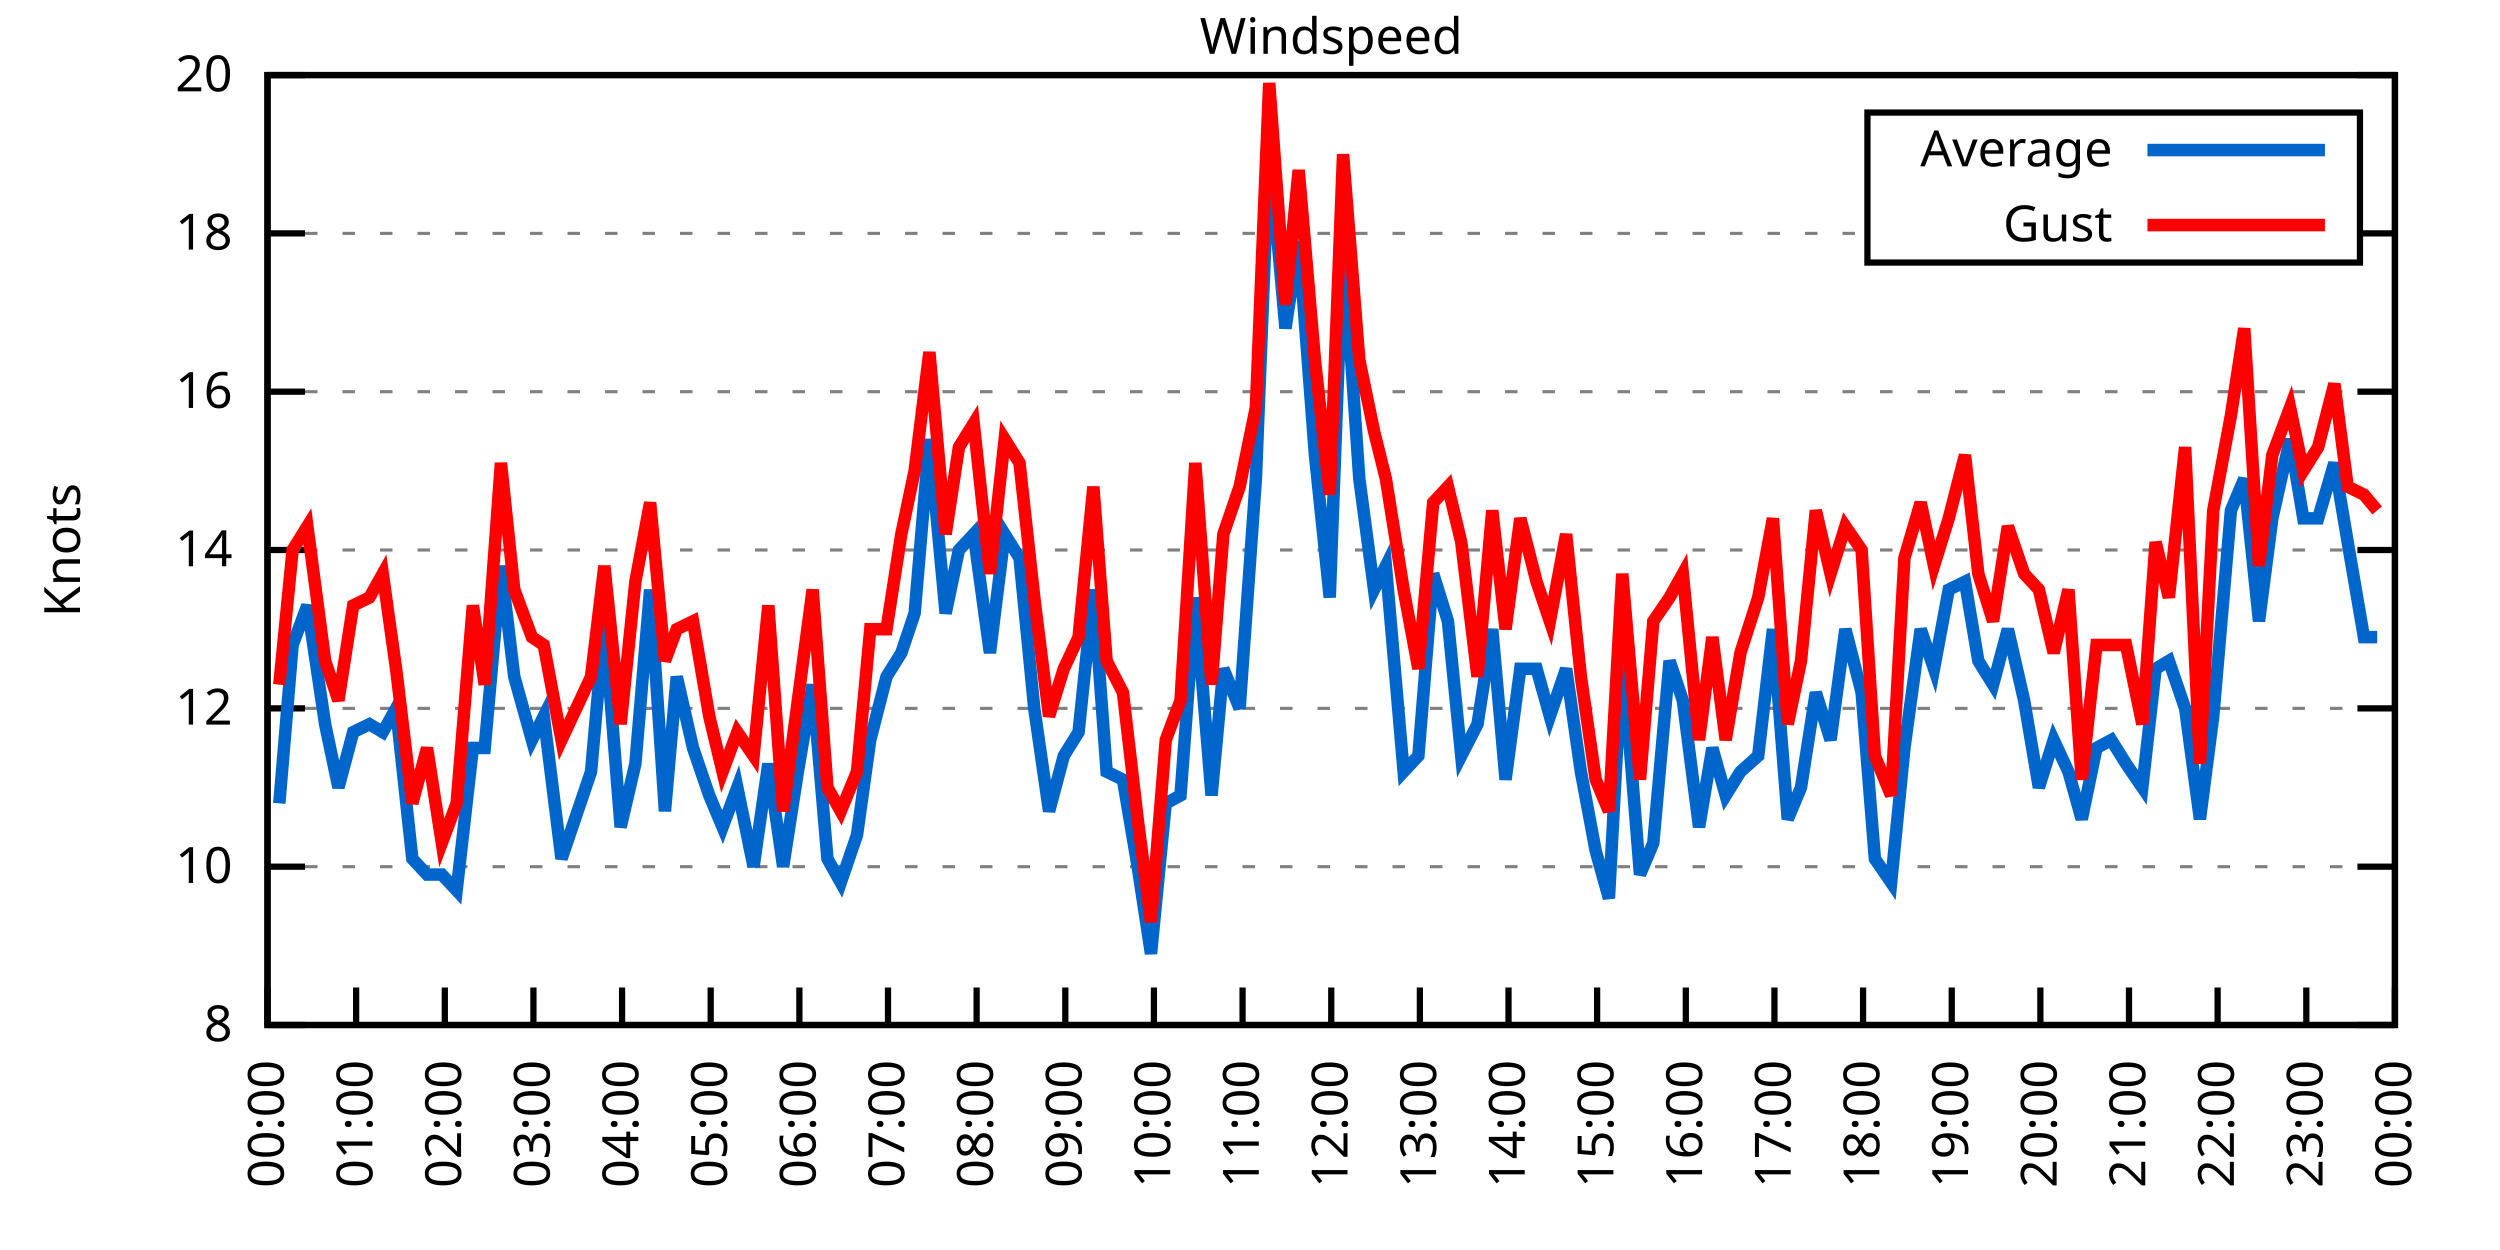
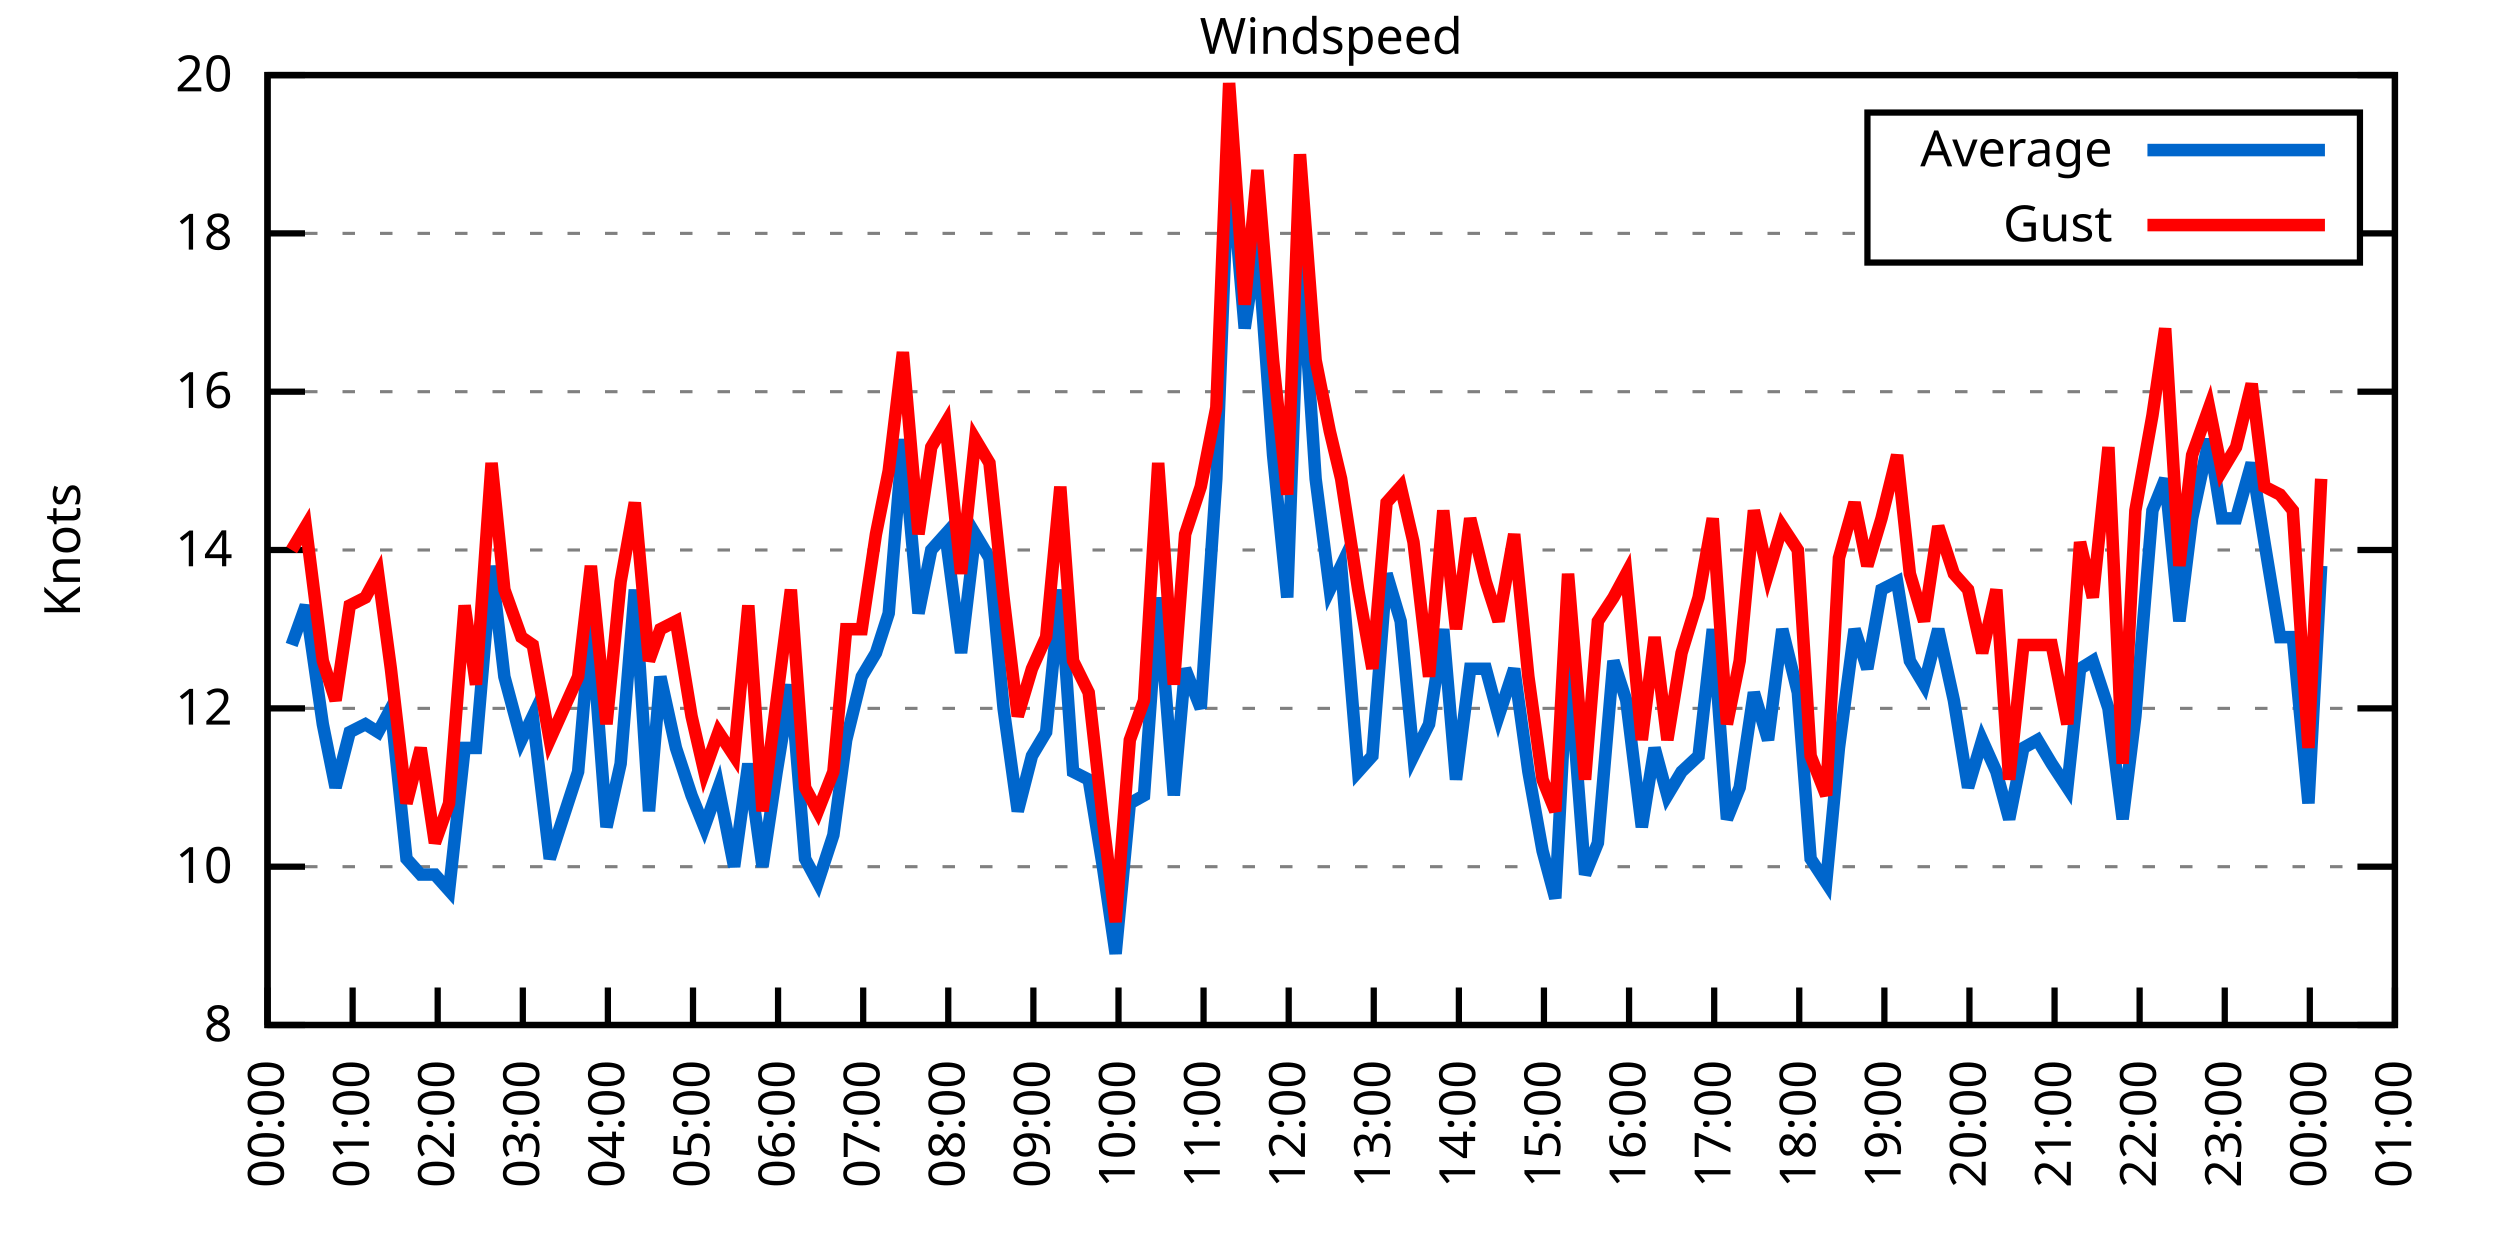
<svg xmlns="http://www.w3.org/2000/svg" xmlns:xlink="http://www.w3.org/1999/xlink" width="400" height="200" viewBox="0 0 400 200">
  <g id="gnuplot_canvas">
    <rect x="0" y="0" width="400" height="200" fill="none" />
    <defs>
      <circle id="gpDot" r="0.5" stroke-width="0.5" stroke="currentColor" />
      <path id="gpPt0" stroke-width="0.333" stroke="currentColor" d="M-1,0 h2 M0,-1 v2" />
      <path id="gpPt1" stroke-width="0.333" stroke="currentColor" d="M-1,-1 L1,1 M1,-1 L-1,1" />
      <path id="gpPt2" stroke-width="0.333" stroke="currentColor" d="M-1,0 L1,0 M0,-1 L0,1 M-1,-1 L1,1 M-1,1 L1,-1" />
      <rect id="gpPt3" stroke-width="0.333" stroke="currentColor" x="-1" y="-1" width="2" height="2" />
      <rect id="gpPt4" stroke-width="0.333" stroke="currentColor" fill="currentColor" x="-1" y="-1" width="2" height="2" />
      <circle id="gpPt5" stroke-width="0.333" stroke="currentColor" cx="0" cy="0" r="1" />
      <use xlink:href="#gpPt5" id="gpPt6" fill="currentColor" stroke="none" />
      <path id="gpPt7" stroke-width="0.333" stroke="currentColor" d="M0,-1.33 L-1.33,0.67 L1.33,0.67 z" />
      <use xlink:href="#gpPt7" id="gpPt8" fill="currentColor" stroke="none" />
      <use xlink:href="#gpPt7" id="gpPt9" stroke="currentColor" transform="rotate(180)" />
      <use xlink:href="#gpPt9" id="gpPt10" fill="currentColor" stroke="none" />
      <use xlink:href="#gpPt3" id="gpPt11" stroke="currentColor" transform="rotate(45)" />
      <use xlink:href="#gpPt11" id="gpPt12" fill="currentColor" stroke="none" />
      <path id="gpPt13" stroke-width="0.333" stroke="currentColor" d="M0,1.330 L1.265,0.411 L0.782,-1.067 L-0.782,-1.076 L-1.265,0.411 z" />
      <use xlink:href="#gpPt13" id="gpPt14" fill="currentColor" stroke="none" />
      <filter id="textbox" filterUnits="objectBoundingBox" x="0" y="0" height="1" width="1">
        <feFlood flood-color="white" flood-opacity="1" result="bgnd" />
        <feComposite in="SourceGraphic" in2="bgnd" operator="atop" />
      </filter>
      <filter id="greybox" filterUnits="objectBoundingBox" x="0" y="0" height="1" width="1">
        <feFlood flood-color="lightgrey" flood-opacity="1" result="grey" />
        <feComposite in="SourceGraphic" in2="grey" operator="atop" />
      </filter>
    </defs>
    <g fill="none" color="white" stroke="currentColor" stroke-width="1.00" stroke-linecap="butt" stroke-linejoin="miter">
</g>
    <g fill="none" color="black" stroke="currentColor" stroke-width="1.00" stroke-linecap="butt" stroke-linejoin="miter">
      <g stroke="none" shape-rendering="crispEdges">
        <polygon fill="rgb(255, 255, 255)" points="42.80,164.00 383.18,164.00 383.18,12.02 42.80,12.02 " />
      </g>
    </g>
    <g fill="none" color="black" stroke="currentColor" stroke-width="1.00" stroke-linecap="butt" stroke-linejoin="miter">
</g>
    <g fill="none" color="black" stroke="black" stroke-width="0.50" stroke-linecap="butt" stroke-linejoin="miter">
</g>
    <g fill="none" color="gray" stroke="currentColor" stroke-width="0.50" stroke-linecap="butt" stroke-linejoin="miter">
      <path stroke="gray" stroke-dasharray="2,4" class="gridline" d="M42.80,164.00 L383.19,164.00  " />
    </g>
    <g fill="none" color="gray" stroke="gray" stroke-width="1.00" stroke-linecap="butt" stroke-linejoin="miter">
</g>
    <g fill="none" color="black" stroke="currentColor" stroke-width="1.00" stroke-linecap="butt" stroke-linejoin="miter">
      <path stroke="black" d="M42.80,164.00 L48.80,164.00 M383.19,164.00 L377.19,164.00  " />
      <g transform="translate(37.20,166.60)" stroke="none" fill="black" font-family="Sans" font-size="8.00" text-anchor="end">
        <text>
          <tspan font-family="Sans"> 8</tspan>
        </text>
      </g>
    </g>
    <g fill="none" color="black" stroke="currentColor" stroke-width="1.00" stroke-linecap="butt" stroke-linejoin="miter">
</g>
    <g fill="none" color="black" stroke="black" stroke-width="0.50" stroke-linecap="butt" stroke-linejoin="miter">
</g>
    <g fill="none" color="gray" stroke="currentColor" stroke-width="0.50" stroke-linecap="butt" stroke-linejoin="miter">
      <path stroke="gray" stroke-dasharray="2,4" class="gridline" d="M42.80,138.67 L383.19,138.67  " />
    </g>
    <g fill="none" color="gray" stroke="gray" stroke-width="1.00" stroke-linecap="butt" stroke-linejoin="miter">
</g>
    <g fill="none" color="black" stroke="currentColor" stroke-width="1.00" stroke-linecap="butt" stroke-linejoin="miter">
      <path stroke="black" d="M42.80,138.67 L48.80,138.67 M383.19,138.67 L377.19,138.67  " />
      <g transform="translate(37.20,141.27)" stroke="none" fill="black" font-family="Sans" font-size="8.00" text-anchor="end">
        <text>
          <tspan font-family="Sans"> 10</tspan>
        </text>
      </g>
    </g>
    <g fill="none" color="black" stroke="currentColor" stroke-width="1.00" stroke-linecap="butt" stroke-linejoin="miter">
</g>
    <g fill="none" color="black" stroke="black" stroke-width="0.50" stroke-linecap="butt" stroke-linejoin="miter">
</g>
    <g fill="none" color="gray" stroke="currentColor" stroke-width="0.50" stroke-linecap="butt" stroke-linejoin="miter">
      <path stroke="gray" stroke-dasharray="2,4" class="gridline" d="M42.80,113.34 L383.19,113.34  " />
    </g>
    <g fill="none" color="gray" stroke="gray" stroke-width="1.00" stroke-linecap="butt" stroke-linejoin="miter">
</g>
    <g fill="none" color="black" stroke="currentColor" stroke-width="1.00" stroke-linecap="butt" stroke-linejoin="miter">
      <path stroke="black" d="M42.80,113.34 L48.80,113.34 M383.19,113.34 L377.19,113.34  " />
      <g transform="translate(37.20,115.94)" stroke="none" fill="black" font-family="Sans" font-size="8.00" text-anchor="end">
        <text>
          <tspan font-family="Sans"> 12</tspan>
        </text>
      </g>
    </g>
    <g fill="none" color="black" stroke="currentColor" stroke-width="1.00" stroke-linecap="butt" stroke-linejoin="miter">
</g>
    <g fill="none" color="black" stroke="black" stroke-width="0.50" stroke-linecap="butt" stroke-linejoin="miter">
</g>
    <g fill="none" color="gray" stroke="currentColor" stroke-width="0.50" stroke-linecap="butt" stroke-linejoin="miter">
      <path stroke="gray" stroke-dasharray="2,4" class="gridline" d="M42.80,88.00 L383.19,88.00  " />
    </g>
    <g fill="none" color="gray" stroke="gray" stroke-width="1.00" stroke-linecap="butt" stroke-linejoin="miter">
</g>
    <g fill="none" color="black" stroke="currentColor" stroke-width="1.00" stroke-linecap="butt" stroke-linejoin="miter">
      <path stroke="black" d="M42.80,88.00 L48.80,88.00 M383.19,88.00 L377.19,88.00  " />
      <g transform="translate(37.20,90.60)" stroke="none" fill="black" font-family="Sans" font-size="8.00" text-anchor="end">
        <text>
          <tspan font-family="Sans"> 14</tspan>
        </text>
      </g>
    </g>
    <g fill="none" color="black" stroke="currentColor" stroke-width="1.00" stroke-linecap="butt" stroke-linejoin="miter">
</g>
    <g fill="none" color="black" stroke="black" stroke-width="0.50" stroke-linecap="butt" stroke-linejoin="miter">
</g>
    <g fill="none" color="gray" stroke="currentColor" stroke-width="0.50" stroke-linecap="butt" stroke-linejoin="miter">
      <path stroke="gray" stroke-dasharray="2,4" class="gridline" d="M42.80,62.67 L383.19,62.67  " />
    </g>
    <g fill="none" color="gray" stroke="gray" stroke-width="1.00" stroke-linecap="butt" stroke-linejoin="miter">
</g>
    <g fill="none" color="black" stroke="currentColor" stroke-width="1.00" stroke-linecap="butt" stroke-linejoin="miter">
      <path stroke="black" d="M42.80,62.67 L48.80,62.67 M383.19,62.67 L377.19,62.67  " />
      <g transform="translate(37.20,65.27)" stroke="none" fill="black" font-family="Sans" font-size="8.00" text-anchor="end">
        <text>
          <tspan font-family="Sans"> 16</tspan>
        </text>
      </g>
    </g>
    <g fill="none" color="black" stroke="currentColor" stroke-width="1.00" stroke-linecap="butt" stroke-linejoin="miter">
</g>
    <g fill="none" color="black" stroke="black" stroke-width="0.50" stroke-linecap="butt" stroke-linejoin="miter">
</g>
    <g fill="none" color="gray" stroke="currentColor" stroke-width="0.50" stroke-linecap="butt" stroke-linejoin="miter">
      <path stroke="gray" stroke-dasharray="2,4" class="gridline" d="M42.80,37.34 L298.79,37.34 M377.59,37.34 L383.19,37.34  " />
    </g>
    <g fill="none" color="gray" stroke="gray" stroke-width="1.00" stroke-linecap="butt" stroke-linejoin="miter">
</g>
    <g fill="none" color="black" stroke="currentColor" stroke-width="1.00" stroke-linecap="butt" stroke-linejoin="miter">
      <path stroke="black" d="M42.80,37.34 L48.80,37.34 M383.19,37.34 L377.19,37.34  " />
      <g transform="translate(37.20,39.94)" stroke="none" fill="black" font-family="Sans" font-size="8.00" text-anchor="end">
        <text>
          <tspan font-family="Sans"> 18</tspan>
        </text>
      </g>
    </g>
    <g fill="none" color="black" stroke="currentColor" stroke-width="1.00" stroke-linecap="butt" stroke-linejoin="miter">
</g>
    <g fill="none" color="black" stroke="black" stroke-width="0.50" stroke-linecap="butt" stroke-linejoin="miter">
</g>
    <g fill="none" color="gray" stroke="currentColor" stroke-width="0.50" stroke-linecap="butt" stroke-linejoin="miter">
      <path stroke="gray" stroke-dasharray="2,4" class="gridline" d="M42.80,12.01 L383.19,12.01  " />
    </g>
    <g fill="none" color="gray" stroke="gray" stroke-width="1.00" stroke-linecap="butt" stroke-linejoin="miter">
</g>
    <g fill="none" color="black" stroke="currentColor" stroke-width="1.00" stroke-linecap="butt" stroke-linejoin="miter">
      <path stroke="black" d="M42.80,12.01 L48.80,12.01 M383.19,12.01 L377.19,12.01  " />
      <g transform="translate(37.20,14.61)" stroke="none" fill="black" font-family="Sans" font-size="8.00" text-anchor="end">
        <text>
          <tspan font-family="Sans"> 20</tspan>
        </text>
      </g>
    </g>
    <g fill="none" color="black" stroke="currentColor" stroke-width="1.00" stroke-linecap="butt" stroke-linejoin="miter">
      <path stroke="black" d="M42.80,164.00 L42.80,158.00  " />
      <g transform="translate(45.40,169.60) rotate(270.00)" stroke="none" fill="black" font-family="Sans" font-size="8.00" text-anchor="end">
        <text>
          <tspan font-family="Sans">00:00</tspan>
        </text>
      </g>
    </g>
    <g fill="none" color="black" stroke="currentColor" stroke-width="1.00" stroke-linecap="butt" stroke-linejoin="miter">
-       <path stroke="black" d="M56.98,164.00 L56.98,158.00  " />
-       <g transform="translate(59.58,169.60) rotate(270.00)" stroke="none" fill="black" font-family="Sans" font-size="8.00" text-anchor="end">
+       <path stroke="black" d="M56.42,164.00 L56.42,158.00  " />
+       <g transform="translate(59.02,169.60) rotate(270.00)" stroke="none" fill="black" font-family="Sans" font-size="8.00" text-anchor="end">
        <text>
          <tspan font-family="Sans">01:00</tspan>
        </text>
      </g>
    </g>
    <g fill="none" color="black" stroke="currentColor" stroke-width="1.00" stroke-linecap="butt" stroke-linejoin="miter">
-       <path stroke="black" d="M71.17,164.00 L71.17,158.00  " />
-       <g transform="translate(73.77,169.60) rotate(270.00)" stroke="none" fill="black" font-family="Sans" font-size="8.00" text-anchor="end">
+       <path stroke="black" d="M70.03,164.00 L70.03,158.00  " />
+       <g transform="translate(72.63,169.60) rotate(270.00)" stroke="none" fill="black" font-family="Sans" font-size="8.00" text-anchor="end">
        <text>
          <tspan font-family="Sans">02:00</tspan>
        </text>
      </g>
    </g>
    <g fill="none" color="black" stroke="currentColor" stroke-width="1.00" stroke-linecap="butt" stroke-linejoin="miter">
-       <path stroke="black" d="M85.35,164.00 L85.35,158.00  " />
-       <g transform="translate(87.95,169.60) rotate(270.00)" stroke="none" fill="black" font-family="Sans" font-size="8.00" text-anchor="end">
+       <path stroke="black" d="M83.65,164.00 L83.65,158.00  " />
+       <g transform="translate(86.25,169.60) rotate(270.00)" stroke="none" fill="black" font-family="Sans" font-size="8.00" text-anchor="end">
        <text>
          <tspan font-family="Sans">03:00</tspan>
        </text>
      </g>
    </g>
    <g fill="none" color="black" stroke="currentColor" stroke-width="1.00" stroke-linecap="butt" stroke-linejoin="miter">
-       <path stroke="black" d="M99.53,164.00 L99.53,158.00  " />
-       <g transform="translate(102.13,169.60) rotate(270.00)" stroke="none" fill="black" font-family="Sans" font-size="8.00" text-anchor="end">
+       <path stroke="black" d="M97.26,164.00 L97.26,158.00  " />
+       <g transform="translate(99.86,169.60) rotate(270.00)" stroke="none" fill="black" font-family="Sans" font-size="8.00" text-anchor="end">
        <text>
          <tspan font-family="Sans">04:00</tspan>
        </text>
      </g>
    </g>
    <g fill="none" color="black" stroke="currentColor" stroke-width="1.00" stroke-linecap="butt" stroke-linejoin="miter">
-       <path stroke="black" d="M113.71,164.00 L113.71,158.00  " />
-       <g transform="translate(116.31,169.60) rotate(270.00)" stroke="none" fill="black" font-family="Sans" font-size="8.00" text-anchor="end">
+       <path stroke="black" d="M110.88,164.00 L110.88,158.00  " />
+       <g transform="translate(113.48,169.60) rotate(270.00)" stroke="none" fill="black" font-family="Sans" font-size="8.00" text-anchor="end">
        <text>
          <tspan font-family="Sans">05:00</tspan>
        </text>
      </g>
    </g>
    <g fill="none" color="black" stroke="currentColor" stroke-width="1.00" stroke-linecap="butt" stroke-linejoin="miter">
-       <path stroke="black" d="M127.90,164.00 L127.90,158.00  " />
-       <g transform="translate(130.50,169.60) rotate(270.00)" stroke="none" fill="black" font-family="Sans" font-size="8.00" text-anchor="end">
+       <path stroke="black" d="M124.49,164.00 L124.49,158.00  " />
+       <g transform="translate(127.09,169.60) rotate(270.00)" stroke="none" fill="black" font-family="Sans" font-size="8.00" text-anchor="end">
        <text>
          <tspan font-family="Sans">06:00</tspan>
        </text>
      </g>
    </g>
    <g fill="none" color="black" stroke="currentColor" stroke-width="1.00" stroke-linecap="butt" stroke-linejoin="miter">
-       <path stroke="black" d="M142.08,164.00 L142.08,158.00  " />
-       <g transform="translate(144.68,169.60) rotate(270.00)" stroke="none" fill="black" font-family="Sans" font-size="8.00" text-anchor="end">
+       <path stroke="black" d="M138.11,164.00 L138.11,158.00  " />
+       <g transform="translate(140.71,169.60) rotate(270.00)" stroke="none" fill="black" font-family="Sans" font-size="8.00" text-anchor="end">
        <text>
          <tspan font-family="Sans">07:00</tspan>
        </text>
      </g>
    </g>
    <g fill="none" color="black" stroke="currentColor" stroke-width="1.00" stroke-linecap="butt" stroke-linejoin="miter">
-       <path stroke="black" d="M156.26,164.00 L156.26,158.00  " />
-       <g transform="translate(158.86,169.60) rotate(270.00)" stroke="none" fill="black" font-family="Sans" font-size="8.00" text-anchor="end">
+       <path stroke="black" d="M151.72,164.00 L151.72,158.00  " />
+       <g transform="translate(154.32,169.60) rotate(270.00)" stroke="none" fill="black" font-family="Sans" font-size="8.00" text-anchor="end">
        <text>
          <tspan font-family="Sans">08:00</tspan>
        </text>
      </g>
    </g>
    <g fill="none" color="black" stroke="currentColor" stroke-width="1.00" stroke-linecap="butt" stroke-linejoin="miter">
-       <path stroke="black" d="M170.45,164.00 L170.45,158.00  " />
-       <g transform="translate(173.05,169.60) rotate(270.00)" stroke="none" fill="black" font-family="Sans" font-size="8.00" text-anchor="end">
+       <path stroke="black" d="M165.34,164.00 L165.34,158.00  " />
+       <g transform="translate(167.94,169.60) rotate(270.00)" stroke="none" fill="black" font-family="Sans" font-size="8.00" text-anchor="end">
        <text>
          <tspan font-family="Sans">09:00</tspan>
        </text>
      </g>
    </g>
    <g fill="none" color="black" stroke="currentColor" stroke-width="1.00" stroke-linecap="butt" stroke-linejoin="miter">
-       <path stroke="black" d="M184.63,164.00 L184.63,158.00  " />
-       <g transform="translate(187.23,169.60) rotate(270.00)" stroke="none" fill="black" font-family="Sans" font-size="8.00" text-anchor="end">
+       <path stroke="black" d="M178.96,164.00 L178.96,158.00  " />
+       <g transform="translate(181.56,169.60) rotate(270.00)" stroke="none" fill="black" font-family="Sans" font-size="8.00" text-anchor="end">
        <text>
          <tspan font-family="Sans">10:00</tspan>
        </text>
      </g>
    </g>
    <g fill="none" color="black" stroke="currentColor" stroke-width="1.00" stroke-linecap="butt" stroke-linejoin="miter">
-       <path stroke="black" d="M198.81,164.00 L198.81,158.00  " />
-       <g transform="translate(201.41,169.60) rotate(270.00)" stroke="none" fill="black" font-family="Sans" font-size="8.00" text-anchor="end">
+       <path stroke="black" d="M192.57,164.00 L192.57,158.00  " />
+       <g transform="translate(195.17,169.60) rotate(270.00)" stroke="none" fill="black" font-family="Sans" font-size="8.00" text-anchor="end">
        <text>
          <tspan font-family="Sans">11:00</tspan>
        </text>
      </g>
    </g>
    <g fill="none" color="black" stroke="currentColor" stroke-width="1.00" stroke-linecap="butt" stroke-linejoin="miter">
-       <path stroke="black" d="M213.00,164.00 L213.00,158.00  " />
-       <g transform="translate(215.60,169.60) rotate(270.00)" stroke="none" fill="black" font-family="Sans" font-size="8.00" text-anchor="end">
+       <path stroke="black" d="M206.19,164.00 L206.19,158.00  " />
+       <g transform="translate(208.79,169.60) rotate(270.00)" stroke="none" fill="black" font-family="Sans" font-size="8.00" text-anchor="end">
        <text>
          <tspan font-family="Sans">12:00</tspan>
        </text>
      </g>
    </g>
    <g fill="none" color="black" stroke="currentColor" stroke-width="1.00" stroke-linecap="butt" stroke-linejoin="miter">
-       <path stroke="black" d="M227.18,164.00 L227.18,158.00  " />
-       <g transform="translate(229.78,169.60) rotate(270.00)" stroke="none" fill="black" font-family="Sans" font-size="8.00" text-anchor="end">
+       <path stroke="black" d="M219.80,164.00 L219.80,158.00  " />
+       <g transform="translate(222.40,169.60) rotate(270.00)" stroke="none" fill="black" font-family="Sans" font-size="8.00" text-anchor="end">
        <text>
          <tspan font-family="Sans">13:00</tspan>
        </text>
      </g>
    </g>
    <g fill="none" color="black" stroke="currentColor" stroke-width="1.00" stroke-linecap="butt" stroke-linejoin="miter">
-       <path stroke="black" d="M241.36,164.00 L241.36,158.00  " />
-       <g transform="translate(243.96,169.60) rotate(270.00)" stroke="none" fill="black" font-family="Sans" font-size="8.00" text-anchor="end">
+       <path stroke="black" d="M233.42,164.00 L233.42,158.00  " />
+       <g transform="translate(236.02,169.60) rotate(270.00)" stroke="none" fill="black" font-family="Sans" font-size="8.00" text-anchor="end">
        <text>
          <tspan font-family="Sans">14:00</tspan>
        </text>
      </g>
    </g>
    <g fill="none" color="black" stroke="currentColor" stroke-width="1.00" stroke-linecap="butt" stroke-linejoin="miter">
-       <path stroke="black" d="M255.54,164.00 L255.54,158.00  " />
-       <g transform="translate(258.14,169.60) rotate(270.00)" stroke="none" fill="black" font-family="Sans" font-size="8.00" text-anchor="end">
+       <path stroke="black" d="M247.03,164.00 L247.03,158.00  " />
+       <g transform="translate(249.63,169.60) rotate(270.00)" stroke="none" fill="black" font-family="Sans" font-size="8.00" text-anchor="end">
        <text>
          <tspan font-family="Sans">15:00</tspan>
        </text>
      </g>
    </g>
    <g fill="none" color="black" stroke="currentColor" stroke-width="1.00" stroke-linecap="butt" stroke-linejoin="miter">
-       <path stroke="black" d="M269.73,164.00 L269.73,158.00  " />
-       <g transform="translate(272.33,169.60) rotate(270.00)" stroke="none" fill="black" font-family="Sans" font-size="8.00" text-anchor="end">
+       <path stroke="black" d="M260.65,164.00 L260.65,158.00  " />
+       <g transform="translate(263.25,169.60) rotate(270.00)" stroke="none" fill="black" font-family="Sans" font-size="8.00" text-anchor="end">
        <text>
          <tspan font-family="Sans">16:00</tspan>
        </text>
      </g>
    </g>
    <g fill="none" color="black" stroke="currentColor" stroke-width="1.00" stroke-linecap="butt" stroke-linejoin="miter">
-       <path stroke="black" d="M283.91,164.00 L283.91,158.00  " />
-       <g transform="translate(286.51,169.60) rotate(270.00)" stroke="none" fill="black" font-family="Sans" font-size="8.00" text-anchor="end">
+       <path stroke="black" d="M274.27,164.00 L274.27,158.00  " />
+       <g transform="translate(276.87,169.60) rotate(270.00)" stroke="none" fill="black" font-family="Sans" font-size="8.00" text-anchor="end">
        <text>
          <tspan font-family="Sans">17:00</tspan>
        </text>
      </g>
    </g>
    <g fill="none" color="black" stroke="currentColor" stroke-width="1.00" stroke-linecap="butt" stroke-linejoin="miter">
-       <path stroke="black" d="M298.09,164.00 L298.09,158.00  " />
-       <g transform="translate(300.69,169.60) rotate(270.00)" stroke="none" fill="black" font-family="Sans" font-size="8.00" text-anchor="end">
+       <path stroke="black" d="M287.88,164.00 L287.88,158.00  " />
+       <g transform="translate(290.48,169.60) rotate(270.00)" stroke="none" fill="black" font-family="Sans" font-size="8.00" text-anchor="end">
        <text>
          <tspan font-family="Sans">18:00</tspan>
        </text>
      </g>
    </g>
    <g fill="none" color="black" stroke="currentColor" stroke-width="1.00" stroke-linecap="butt" stroke-linejoin="miter">
-       <path stroke="black" d="M312.28,164.00 L312.28,158.00  " />
-       <g transform="translate(314.88,169.60) rotate(270.00)" stroke="none" fill="black" font-family="Sans" font-size="8.00" text-anchor="end">
+       <path stroke="black" d="M301.50,164.00 L301.50,158.00  " />
+       <g transform="translate(304.10,169.60) rotate(270.00)" stroke="none" fill="black" font-family="Sans" font-size="8.00" text-anchor="end">
        <text>
          <tspan font-family="Sans">19:00</tspan>
        </text>
      </g>
    </g>
    <g fill="none" color="black" stroke="currentColor" stroke-width="1.00" stroke-linecap="butt" stroke-linejoin="miter">
-       <path stroke="black" d="M326.46,164.00 L326.46,158.00  " />
-       <g transform="translate(329.06,169.60) rotate(270.00)" stroke="none" fill="black" font-family="Sans" font-size="8.00" text-anchor="end">
+       <path stroke="black" d="M315.11,164.00 L315.11,158.00  " />
+       <g transform="translate(317.71,169.60) rotate(270.00)" stroke="none" fill="black" font-family="Sans" font-size="8.00" text-anchor="end">
        <text>
          <tspan font-family="Sans">20:00</tspan>
        </text>
      </g>
    </g>
    <g fill="none" color="black" stroke="currentColor" stroke-width="1.00" stroke-linecap="butt" stroke-linejoin="miter">
-       <path stroke="black" d="M340.64,164.00 L340.64,158.00  " />
-       <g transform="translate(343.24,169.60) rotate(270.00)" stroke="none" fill="black" font-family="Sans" font-size="8.00" text-anchor="end">
+       <path stroke="black" d="M328.73,164.00 L328.73,158.00  " />
+       <g transform="translate(331.33,169.60) rotate(270.00)" stroke="none" fill="black" font-family="Sans" font-size="8.00" text-anchor="end">
        <text>
          <tspan font-family="Sans">21:00</tspan>
        </text>
      </g>
    </g>
    <g fill="none" color="black" stroke="currentColor" stroke-width="1.00" stroke-linecap="butt" stroke-linejoin="miter">
-       <path stroke="black" d="M354.82,164.00 L354.82,158.00  " />
-       <g transform="translate(357.42,169.60) rotate(270.00)" stroke="none" fill="black" font-family="Sans" font-size="8.00" text-anchor="end">
+       <path stroke="black" d="M342.34,164.00 L342.34,158.00  " />
+       <g transform="translate(344.94,169.60) rotate(270.00)" stroke="none" fill="black" font-family="Sans" font-size="8.00" text-anchor="end">
        <text>
          <tspan font-family="Sans">22:00</tspan>
        </text>
      </g>
    </g>
    <g fill="none" color="black" stroke="currentColor" stroke-width="1.00" stroke-linecap="butt" stroke-linejoin="miter">
-       <path stroke="black" d="M369.01,164.00 L369.01,158.00  " />
-       <g transform="translate(371.61,169.60) rotate(270.00)" stroke="none" fill="black" font-family="Sans" font-size="8.00" text-anchor="end">
+       <path stroke="black" d="M355.96,164.00 L355.96,158.00  " />
+       <g transform="translate(358.56,169.60) rotate(270.00)" stroke="none" fill="black" font-family="Sans" font-size="8.00" text-anchor="end">
        <text>
          <tspan font-family="Sans">23:00</tspan>
+         </text>
+       </g>
+     </g>
+     <g fill="none" color="black" stroke="currentColor" stroke-width="1.00" stroke-linecap="butt" stroke-linejoin="miter">
+       <path stroke="black" d="M369.57,164.00 L369.57,158.00  " />
+       <g transform="translate(372.17,169.60) rotate(270.00)" stroke="none" fill="black" font-family="Sans" font-size="8.00" text-anchor="end">
+         <text>
+           <tspan font-family="Sans">00:00</tspan>
        </text>
      </g>
    </g>
    <g fill="none" color="black" stroke="currentColor" stroke-width="1.00" stroke-linecap="butt" stroke-linejoin="miter">
      <path stroke="black" d="M383.19,164.00 L383.19,158.00  " />
      <g transform="translate(385.79,169.60) rotate(270.00)" stroke="none" fill="black" font-family="Sans" font-size="8.00" text-anchor="end">
        <text>
-           <tspan font-family="Sans">00:00</tspan>
+           <tspan font-family="Sans">01:00</tspan>
        </text>
      </g>
    </g>
    <g fill="none" color="black" stroke="currentColor" stroke-width="1.00" stroke-linecap="butt" stroke-linejoin="miter">
</g>
    <g fill="none" color="black" stroke="currentColor" stroke-width="1.00" stroke-linecap="butt" stroke-linejoin="miter">
      <path stroke="black" d="M42.80,12.01 L42.80,164.00 L383.19,164.00 L383.19,12.01 L42.80,12.01 Z  " />
    </g>
    <g fill="none" color="black" stroke="currentColor" stroke-width="1.00" stroke-linecap="butt" stroke-linejoin="miter">
</g>
    <g fill="none" color="black" stroke="currentColor" stroke-width="1.00" stroke-linecap="butt" stroke-linejoin="miter">
      <path stroke="black" d="M298.79,42.01 L298.79,18.01 L377.59,18.01 L377.59,42.01 L298.79,42.01 Z  " />
    </g>
    <g id="Windspeed_plot_1">
      <g fill="none" color="white" stroke="black" stroke-width="2.00" stroke-linecap="butt" stroke-linejoin="miter">
</g>
      <g fill="none" color="black" stroke="currentColor" stroke-width="2.00" stroke-linecap="butt" stroke-linejoin="miter">
        <g transform="translate(337.99,26.61)" stroke="none" fill="black" font-family="Sans" font-size="8.00" text-anchor="end">
          <text>
            <tspan font-family="Sans">Average</tspan>
          </text>
        </g>
      </g>
      <g fill="none" color="black" stroke="currentColor" stroke-width="2.00" stroke-linecap="butt" stroke-linejoin="miter">
-         <path stroke="rgb(  0, 102, 204)" d="M343.59,24.01 L371.99,24.01 M44.69,128.54 L46.82,103.20 L49.18,96.87 L52.02,115.87 L54.15,126.00 L56.51,117.14   L59.11,115.87 L61.24,117.14 L63.37,113.34 L65.97,137.40 L68.33,139.93 L70.69,139.93 L73.06,142.47 L75.66,119.67   L77.55,119.67 L80.15,90.54 L82.28,108.27 L85.11,118.40 L87.00,114.60 L89.84,137.40 L94.57,123.47 L96.70,99.40   L99.30,132.34 L101.66,122.20 L104.02,94.34 L106.39,129.80 L108.28,108.27 L110.88,119.67 L113.48,127.27 L115.61,132.34   L117.97,126.00 L120.57,138.67 L122.93,122.20 L125.30,138.67 L127.66,123.47 L130.02,109.54 L132.39,137.40 L134.52,141.20   L137.12,133.60 L139.24,118.40 L141.84,108.27 L144.21,104.47 L146.34,98.14 L148.70,70.27 L151.30,98.14 L153.43,88.00   L155.79,85.47 L158.39,104.47 L160.75,85.47 L163.12,89.27 L165.48,113.34 L167.85,129.80 L170.21,120.94 L172.57,117.14   L174.94,94.34 L177.06,123.47 L179.67,124.74 L182.03,138.67 L184.16,152.60 L186.52,128.54 L188.88,127.27 L191.25,95.60   L193.85,127.27 L195.74,107.00 L198.34,113.34 L200.94,76.61 L203.07,23.41 L205.67,52.54 L207.79,38.61 L210.39,72.81   L212.76,95.60 L214.89,38.61 L217.49,76.61 L219.85,94.34 L221.74,90.54 L224.58,123.47 L226.94,120.94 L229.31,91.80   L231.67,99.40 L233.80,120.94 L236.40,115.87 L238.76,100.67 L240.89,124.74 L243.25,107.00 L245.85,107.00 L247.98,114.60   L250.58,107.00 L252.94,123.47 L255.31,136.14 L257.43,143.73 L259.56,104.47 L262.40,139.93 L264.53,134.87 L267.13,105.74   L269.25,112.07 L271.85,132.34 L273.98,119.67 L276.11,127.27 L278.47,123.47 L281.31,120.94 L283.67,100.67 L286.04,131.07   L288.16,126.00 L290.53,110.80 L292.89,118.40 L295.26,100.67 L297.86,110.80 L299.98,137.40 L302.58,141.20 L304.71,119.67   L307.31,100.67 L309.44,107.00 L311.80,94.34 L314.40,93.07 L316.53,105.74 L318.89,109.54 L321.26,100.67 L323.86,112.07   L326.22,126.00 L328.59,118.40 L330.95,123.47 L333.08,131.07 L335.44,119.67 L337.80,118.40 L340.17,122.20 L342.77,126.00   L344.90,107.00 L347.02,105.74 L349.62,113.34 L351.99,131.07 L354.12,114.60 L356.95,81.67 L359.08,76.61 L361.44,99.40   L363.57,82.94 L366.41,70.27 L368.53,82.94 L370.90,82.94 L373.50,74.07 L375.63,86.74 L378.23,101.94 L380.35,101.94    " />
+         <path stroke="rgb(  0, 102, 204)" d="M343.59,24.01 L371.99,24.01 M46.66,103.20 L48.93,96.87 L51.65,115.87 L53.69,126.00 L55.96,117.14 L58.46,115.87   L60.50,117.14 L62.54,113.34 L65.04,137.40 L67.31,139.93 L69.58,139.93 L71.85,142.47 L74.34,119.67 L76.16,119.67   L78.65,90.54 L80.70,108.27 L83.42,118.40 L85.24,114.60 L87.96,137.40 L92.50,123.47 L94.54,99.40 L97.04,132.34   L99.30,122.20 L101.57,94.34 L103.84,129.80 L105.66,108.27 L108.15,119.67 L110.65,127.27 L112.69,132.34 L114.96,126.00   L117.46,138.67 L119.73,122.20 L122.00,138.67 L124.27,123.47 L126.54,109.54 L128.81,137.40 L130.85,141.20 L133.34,133.60   L135.39,118.40 L137.88,108.27 L140.15,104.47 L142.19,98.14 L144.46,70.27 L146.96,98.14 L149.00,88.00 L151.27,85.47   L153.77,104.47 L156.04,85.47 L158.31,89.27 L160.57,113.34 L162.84,129.80 L165.11,120.94 L167.38,117.14 L169.65,94.34   L171.69,123.47 L174.19,124.74 L176.46,138.67 L178.50,152.60 L180.77,128.54 L183.04,127.27 L185.31,95.60 L187.81,127.27   L189.62,107.00 L192.12,113.34 L194.61,76.61 L196.66,23.41 L199.15,52.54 L201.19,38.61 L203.69,72.81 L205.96,95.60   L208.00,38.61 L210.50,76.61 L212.77,94.34 L214.58,90.54 L217.31,123.47 L219.58,120.94 L221.85,91.80 L224.11,99.40   L226.16,120.94 L228.65,115.87 L230.92,100.67 L232.96,124.74 L235.23,107.00 L237.73,107.00 L239.77,114.60 L242.27,107.00   L244.54,123.47 L246.81,136.14 L248.85,143.73 L250.89,104.47 L253.61,139.93 L255.66,134.87 L258.15,105.74 L260.20,112.07   L262.69,132.34 L264.73,119.67 L266.78,127.27 L269.05,123.47 L271.77,120.94 L274.04,100.67 L276.31,131.07 L278.35,126.00   L280.62,110.80 L282.89,118.40 L285.16,100.67 L287.65,110.80 L289.70,137.40 L292.19,141.20 L294.23,119.67 L296.73,100.67   L298.77,107.00 L301.04,94.34 L303.54,93.07 L305.58,105.74 L307.85,109.54 L310.12,100.67 L312.62,112.07 L314.89,126.00   L317.15,118.40 L319.42,123.47 L321.47,131.07 L323.74,119.67 L326.00,118.40 L328.27,122.20 L330.77,126.00 L332.81,107.00   L334.85,105.74 L337.35,113.34 L339.62,131.07 L341.66,114.60 L344.39,81.67 L346.43,76.61 L348.70,99.40 L350.74,82.94   L353.46,70.27 L355.50,82.94 L357.77,82.94 L360.27,74.07 L362.31,86.74 L364.81,101.94 L366.85,101.94 L369.35,128.54   L371.39,90.54  " />
      </g>
    </g>
    <g id="Windspeed_plot_2">
      <g fill="none" color="black" stroke="currentColor" stroke-width="2.00" stroke-linecap="butt" stroke-linejoin="miter">
        <g transform="translate(337.99,38.61)" stroke="none" fill="black" font-family="Sans" font-size="8.00" text-anchor="end">
          <text>
            <tspan font-family="Sans">Gust</tspan>
          </text>
        </g>
      </g>
      <g fill="none" color="black" stroke="currentColor" stroke-width="2.00" stroke-linecap="butt" stroke-linejoin="miter">
-         <path stroke="rgb(255,   0,   0)" d="M343.59,36.01 L371.99,36.01 M44.69,109.54 L46.82,88.00 L49.18,84.21 L52.02,105.74 L54.15,112.07 L56.51,96.87   L59.11,95.60 L61.24,91.80 L63.37,107.00 L65.97,128.54 L68.33,119.67 L70.69,134.87 L73.06,128.54 L75.66,96.87   L77.55,109.54 L80.15,74.07 L82.28,94.34 L85.11,101.94 L87.00,103.20 L89.84,118.40 L94.57,108.27 L96.70,90.54   L99.30,115.87 L101.66,93.07 L104.02,80.41 L106.39,105.74 L108.28,100.67 L110.88,99.40 L113.48,114.60 L115.61,123.47   L117.97,117.14 L120.57,120.94 L122.93,96.87 L125.30,129.80 L127.66,112.07 L130.02,94.34 L132.39,126.00 L134.52,129.80   L137.12,123.47 L139.24,100.67 L141.84,100.67 L144.21,85.47 L146.34,75.34 L148.70,56.34 L151.30,85.47 L153.43,71.54   L155.79,67.74 L158.39,91.80 L160.75,70.27 L163.12,74.07 L165.48,95.60 L167.85,114.60 L170.21,107.00 L172.57,101.94   L174.94,77.87 L177.06,105.74 L179.67,110.80 L182.03,131.07 L184.16,147.53 L186.52,118.40 L188.88,112.07 L191.25,74.07   L193.85,109.54 L195.74,85.47 L198.34,77.87 L200.94,65.21 L203.07,13.28 L205.67,48.74 L207.79,27.21 L210.39,57.61   L212.76,79.14 L214.89,24.68 L217.49,57.61 L219.85,69.01 L221.74,76.61 L224.58,94.34 L226.94,107.00 L229.31,80.41   L231.67,77.87 L233.80,86.74 L236.40,108.27 L238.76,81.67 L240.89,100.67 L243.25,82.94 L245.85,93.07 L247.98,99.40   L250.58,85.47 L252.94,108.27 L255.31,124.74 L257.43,129.80 L259.56,91.80 L262.40,124.74 L264.53,99.40 L267.13,95.60   L269.25,91.80 L271.85,118.40 L273.98,101.94 L276.11,118.40 L278.47,104.47 L281.31,95.60 L283.67,82.94 L286.04,115.87   L288.16,105.74 L290.53,81.67 L292.89,91.80 L295.26,84.21 L297.86,88.00 L299.98,120.94 L302.58,127.27 L304.71,89.27   L307.31,80.41 L309.44,90.54 L311.80,82.94 L314.40,72.81 L316.53,91.80 L318.89,99.40 L321.26,84.21 L323.86,91.80   L326.22,94.34 L328.59,104.47 L330.95,94.34 L333.08,124.74 L335.44,103.20 L337.80,103.20 L340.17,103.20 L342.77,115.87   L344.90,86.74 L347.02,95.60 L349.62,71.54 L351.99,122.20 L354.12,81.67 L356.95,66.47 L359.08,52.54 L361.44,90.54   L363.57,72.81 L366.41,65.21 L368.53,75.34 L370.90,71.54 L373.50,61.41 L375.63,77.87 L378.23,79.14 L380.35,81.67    " />
+         <path stroke="rgb(255,   0,   0)" d="M343.59,36.01 L371.99,36.01 M46.66,88.00 L48.93,84.21 L51.65,105.74 L53.69,112.07 L55.96,96.87 L58.46,95.60   L60.50,91.80 L62.54,107.00 L65.04,128.54 L67.31,119.67 L69.58,134.87 L71.85,128.54 L74.34,96.87 L76.16,109.54   L78.65,74.07 L80.70,94.34 L83.42,101.94 L85.24,103.20 L87.96,118.40 L92.50,108.27 L94.54,90.54 L97.04,115.87   L99.30,93.07 L101.57,80.41 L103.84,105.74 L105.66,100.67 L108.15,99.40 L110.65,114.60 L112.69,123.47 L114.96,117.14   L117.46,120.94 L119.73,96.87 L122.00,129.80 L124.27,112.07 L126.54,94.34 L128.81,126.00 L130.85,129.80 L133.34,123.47   L135.39,100.67 L137.88,100.67 L140.15,85.47 L142.19,75.34 L144.46,56.34 L146.96,85.47 L149.00,71.54 L151.27,67.74   L153.77,91.80 L156.04,70.27 L158.31,74.07 L160.57,95.60 L162.84,114.60 L165.11,107.00 L167.38,101.94 L169.65,77.87   L171.69,105.74 L174.19,110.80 L176.46,131.07 L178.50,147.53 L180.77,118.40 L183.04,112.07 L185.31,74.07 L187.81,109.54   L189.62,85.47 L192.12,77.87 L194.61,65.21 L196.66,13.28 L199.15,48.74 L201.19,27.21 L203.69,57.61 L205.96,79.14   L208.00,24.68 L210.50,57.61 L212.77,69.01 L214.58,76.61 L217.31,94.34 L219.58,107.00 L221.85,80.41 L224.11,77.87   L226.16,86.74 L228.65,108.27 L230.92,81.67 L232.96,100.67 L235.23,82.94 L237.73,93.07 L239.77,99.40 L242.27,85.47   L244.54,108.27 L246.81,124.74 L248.85,129.80 L250.89,91.80 L253.61,124.74 L255.66,99.40 L258.15,95.60 L260.20,91.80   L262.69,118.40 L264.73,101.94 L266.78,118.40 L269.05,104.47 L271.77,95.60 L274.04,82.94 L276.31,115.87 L278.35,105.74   L280.62,81.67 L282.89,91.80 L285.16,84.21 L287.65,88.00 L289.70,120.94 L292.19,127.27 L294.23,89.27 L296.73,80.41   L298.77,90.54 L301.04,82.94 L303.54,72.81 L305.58,91.80 L307.85,99.40 L310.12,84.21 L312.62,91.80 L314.89,94.34   L317.15,104.47 L319.42,94.34 L321.47,124.74 L323.74,103.20 L326.00,103.20 L328.27,103.20 L330.77,115.87 L332.81,86.74   L334.85,95.60 L337.35,71.54 L339.62,122.20 L341.66,81.67 L344.39,66.47 L346.43,52.54 L348.70,90.54 L350.74,72.81   L353.46,65.21 L355.50,75.34 L357.77,71.54 L360.27,61.41 L362.31,77.87 L364.81,79.14 L366.85,81.67 L369.35,119.67   L371.39,76.61  " />
      </g>
    </g>
    <g fill="none" color="black" stroke="currentColor" stroke-width="2.00" stroke-linecap="butt" stroke-linejoin="miter">
</g>
    <g fill="none" color="black" stroke="black" stroke-width="1.00" stroke-linecap="butt" stroke-linejoin="miter">
</g>
    <g fill="none" color="black" stroke="currentColor" stroke-width="1.00" stroke-linecap="butt" stroke-linejoin="miter">
      <path stroke="black" d="M42.80,12.01 L42.80,164.00 L383.19,164.00 L383.19,12.01 L42.80,12.01 Z  " />
      <g transform="translate(12.80,88.01) rotate(270.00)" stroke="none" fill="black" font-family="Sans" font-size="8.00" text-anchor="middle">
        <text>
          <tspan font-family="Sans">Knots</tspan>
        </text>
      </g>
    </g>
    <g fill="none" color="black" stroke="currentColor" stroke-width="1.00" stroke-linecap="butt" stroke-linejoin="miter">
</g>
    <g fill="none" color="black" stroke="currentColor" stroke-width="1.00" stroke-linecap="butt" stroke-linejoin="miter">
      <g transform="translate(212.99,8.61)" stroke="none" fill="black" font-family="Sans" font-size="8.00" text-anchor="middle">
        <text>
          <tspan font-family="Sans">Windspeed</tspan>
        </text>
      </g>
    </g>
    <g fill="none" color="black" stroke="currentColor" stroke-width="1.00" stroke-linecap="butt" stroke-linejoin="miter">
</g>
  </g>
</svg>
